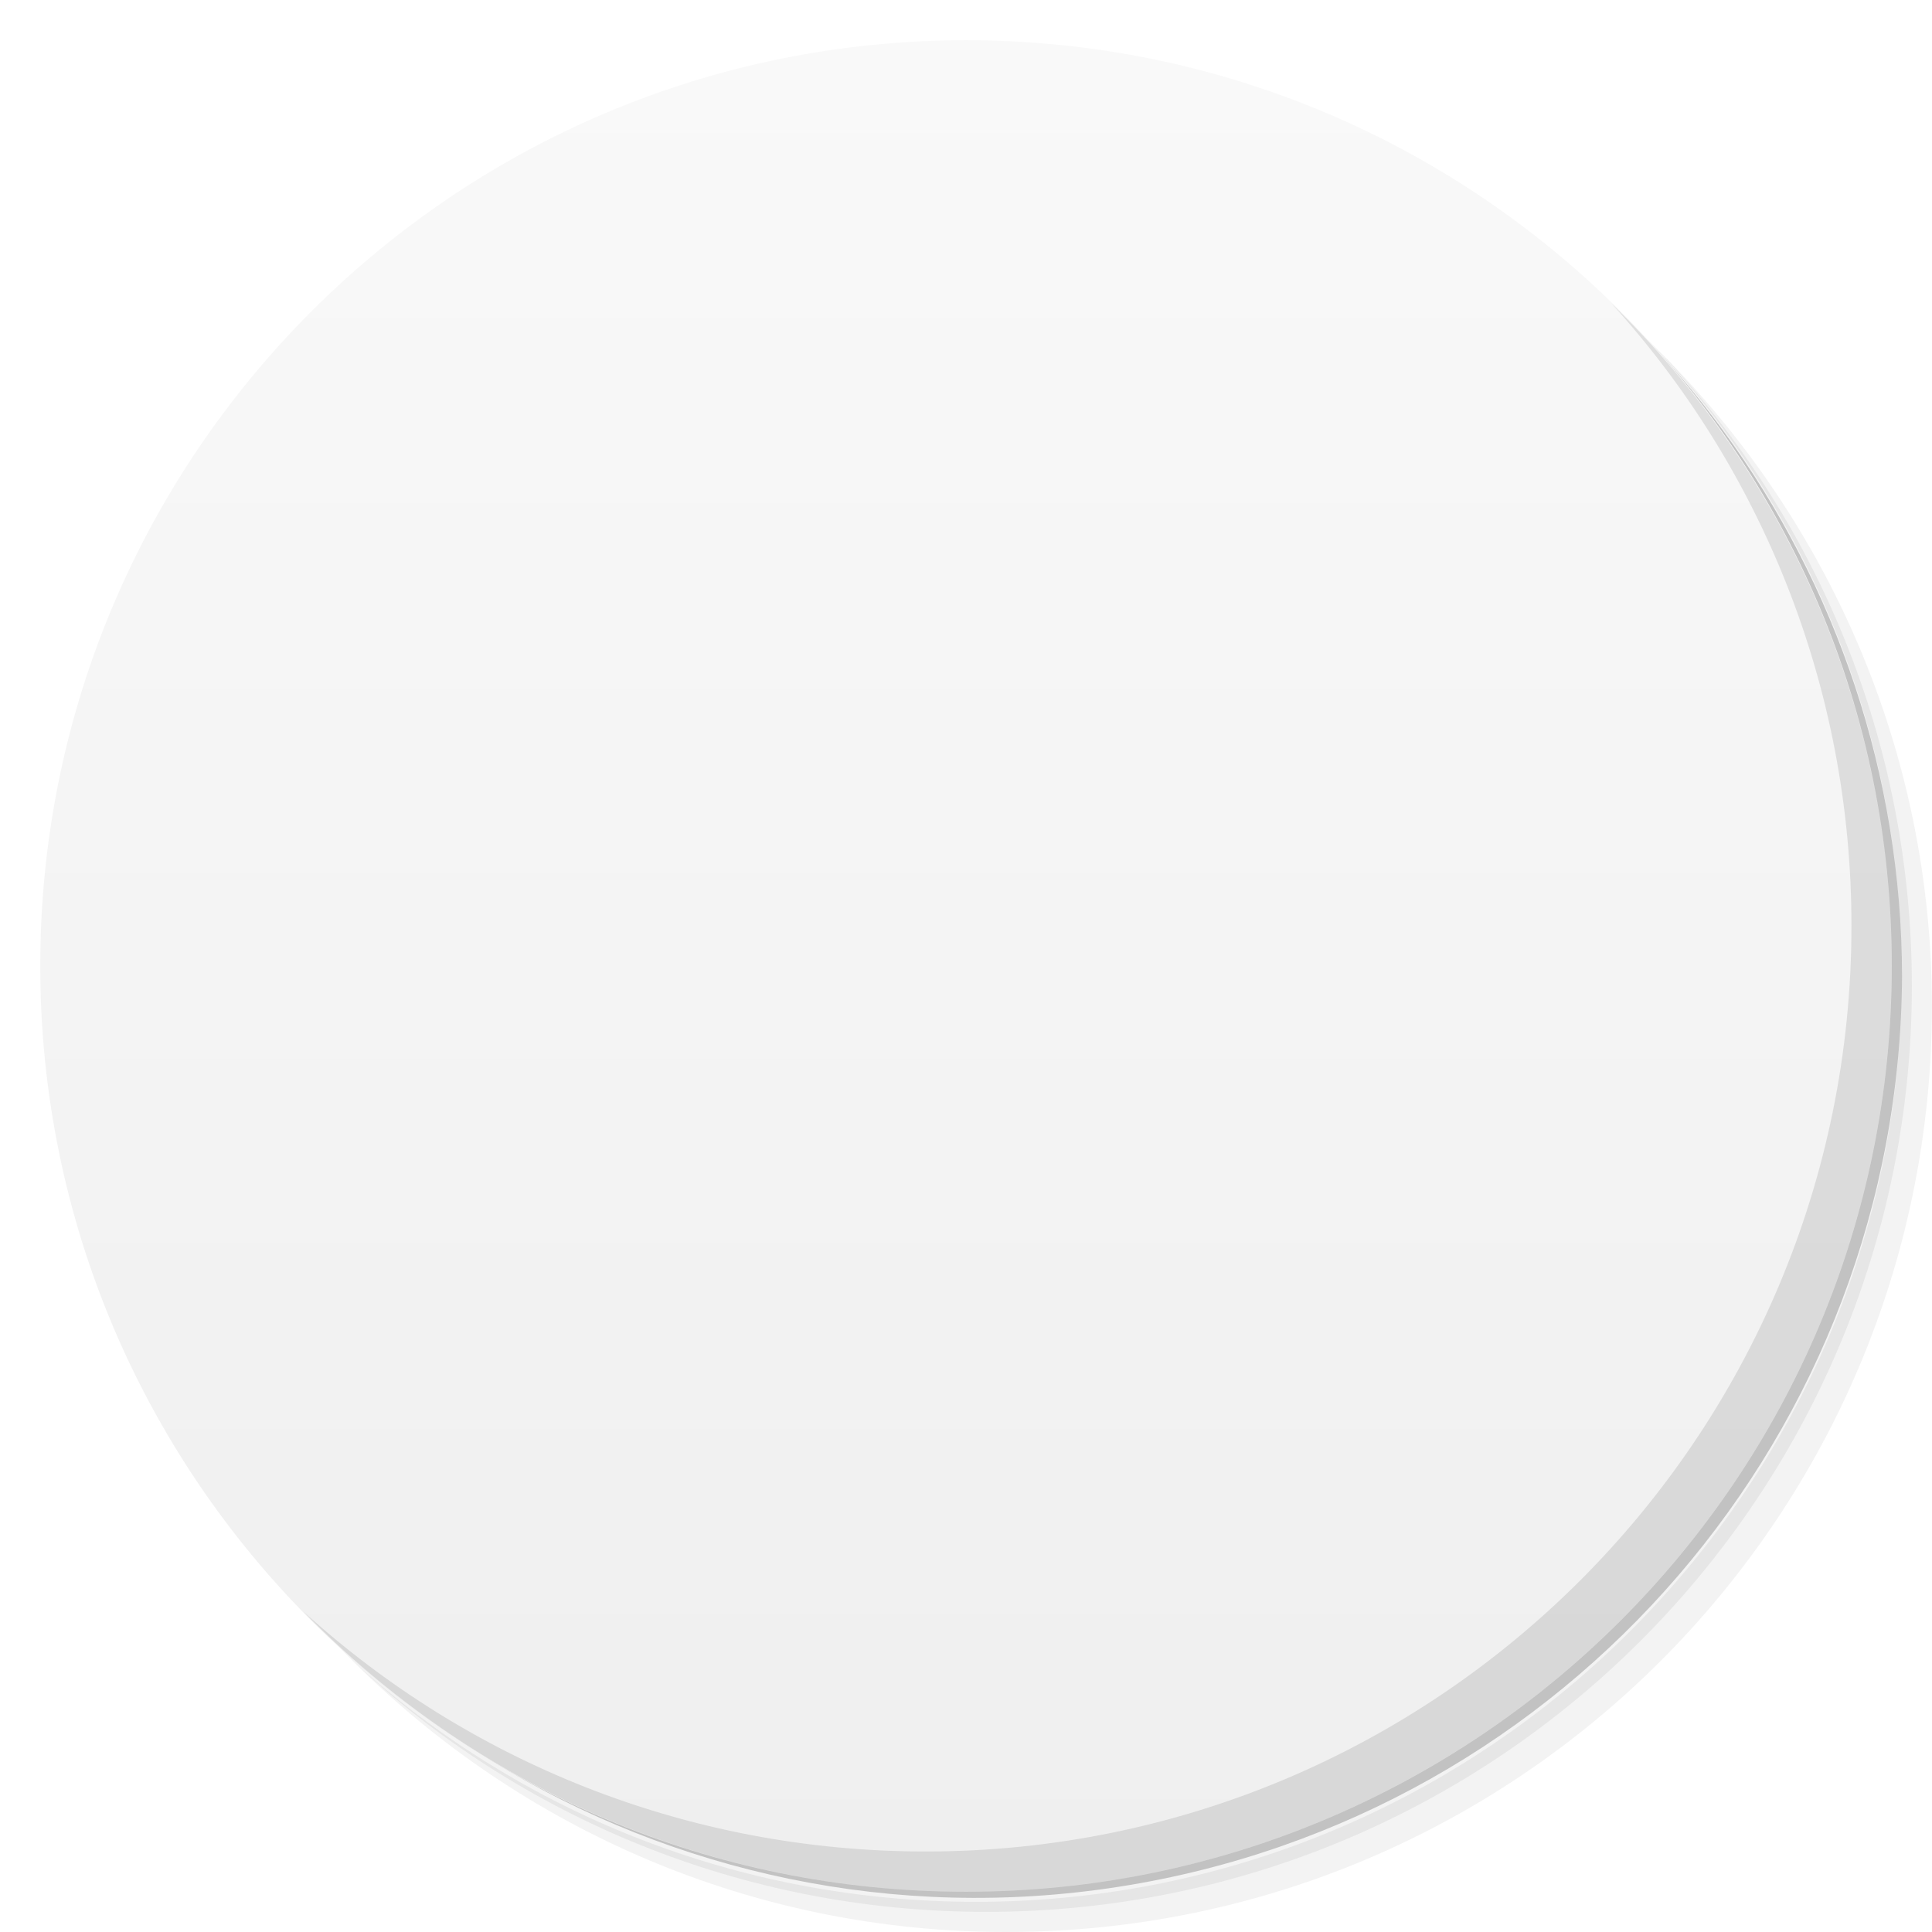
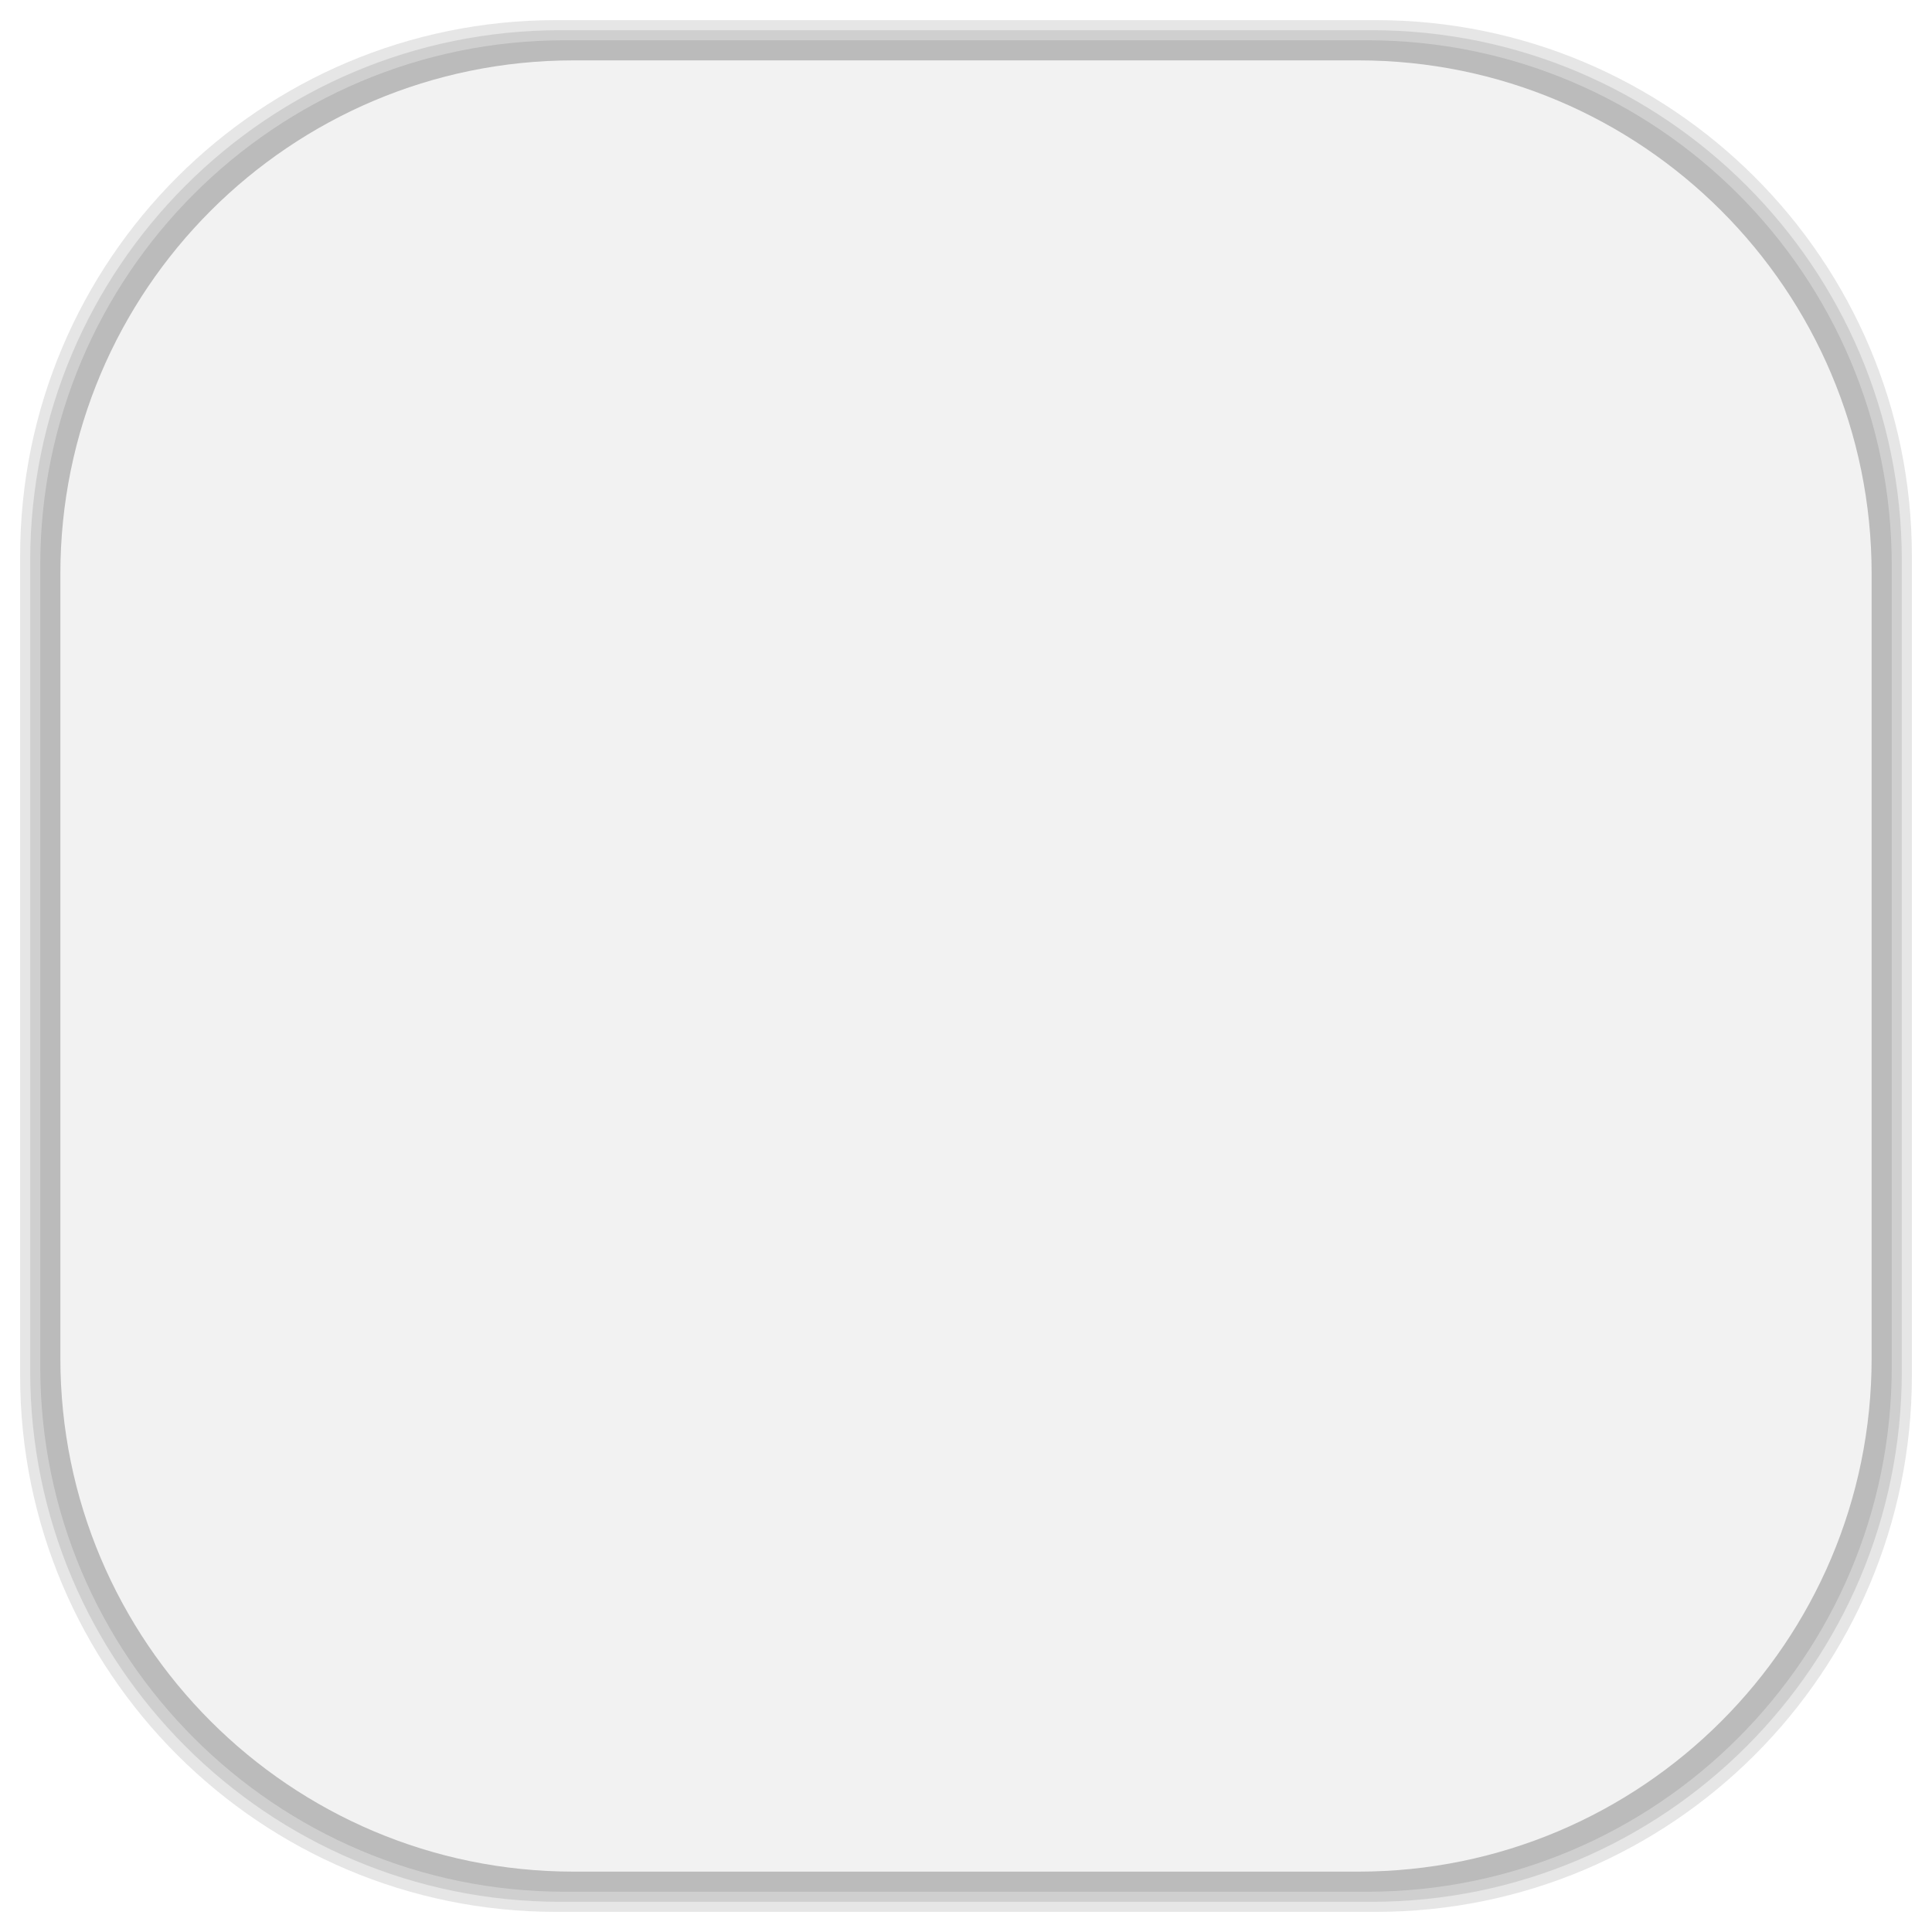
- <svg viewBox="0 0 48 48">
-   <defs>
+ <svg xmlns="http://www.w3.org/2000/svg" viewBox="0 0 48 48" id="svg2" version="1.1" width="100%" height="100%">
+   <defs id="defs4">
    <linearGradient id="linearGradient3764" y1="47" x2="0" y2="1" gradientUnits="userSpaceOnUse">
-       <stop stop-color="#efefef" stop-opacity="1" />
-       <stop offset="1" stop-color="#f9f9f9" stop-opacity="1" />
+       <stop stop-color="#efefef" stop-opacity="1" id="stop7" />
+       <stop offset="1" stop-color="#f9f9f9" stop-opacity="1" id="stop9" />
    </linearGradient>
    <clipPath id="clipPath-196558468">
-       <g transform="translate(0,-1004.362)">
-         <path d="m -24 13 c 0 1.105 -0.672 2 -1.5 2 -0.828 0 -1.5 -0.895 -1.5 -2 0 -1.105 0.672 -2 1.5 -2 0.828 0 1.5 0.895 1.5 2 z" transform="matrix(15.33333,0,0,11.5,415,878.8622)" fill="#1890d0" />
+       <g transform="translate(0,-1004.362)" id="g12">
+         <path d="m -24 13 c 0 1.105 -0.672 2 -1.5 2 -0.828 0 -1.5 -0.895 -1.5 -2 0 -1.105 0.672 -2 1.5 -2 0.828 0 1.5 0.895 1.5 2 z" transform="matrix(15.33333,0,0,11.5,415,878.8622)" fill="#1890d0" id="path14" />
      </g>
    </clipPath>
    <clipPath id="clipPath-211175218">
-       <g transform="translate(0,-1004.362)">
-         <path d="m -24 13 c 0 1.105 -0.672 2 -1.5 2 -0.828 0 -1.5 -0.895 -1.5 -2 0 -1.105 0.672 -2 1.5 -2 0.828 0 1.5 0.895 1.5 2 z" transform="matrix(15.33333,0,0,11.5,415,878.8622)" fill="#1890d0" />
+       <g transform="translate(0,-1004.362)" id="g17">
+         <path d="m -24 13 c 0 1.105 -0.672 2 -1.5 2 -0.828 0 -1.5 -0.895 -1.5 -2 0 -1.105 0.672 -2 1.5 -2 0.828 0 1.5 0.895 1.5 2 z" transform="matrix(15.33333,0,0,11.5,415,878.8622)" fill="#1890d0" id="path19" />
+       </g>
+     </clipPath>
+     <linearGradient id="linearGradient3764-5" x1="1" x2="47" gradientUnits="userSpaceOnUse" gradientTransform="matrix(0,-1,1,0,-1.5e-6,48)">
+       <stop stop-color="#b5945b" stop-opacity="1" id="stop7-3" />
+       <stop offset="1" stop-color="#bb9e69" stop-opacity="1" id="stop9-3" />
+     </linearGradient>
+     <clipPath id="clipPath-899834956">
+       <g transform="translate(0,-1004.362)" id="g12-6">
+         <path d="m -24 13 c 0 1.105 -0.672 2 -1.5 2 -0.828 0 -1.5 -0.895 -1.5 -2 0 -1.105 0.672 -2 1.5 -2 0.828 0 1.5 0.895 1.5 2 z" transform="matrix(15.33333,0,0,11.5,415,878.8622)" fill="#1890d0" id="path14-0" />
+       </g>
+     </clipPath>
+     <clipPath id="clipPath-909443126">
+       <g transform="translate(0,-1004.362)" id="g17-7">
+         <path d="m -24 13 c 0 1.105 -0.672 2 -1.5 2 -0.828 0 -1.5 -0.895 -1.5 -2 0 -1.105 0.672 -2 1.5 -2 0.828 0 1.5 0.895 1.5 2 z" transform="matrix(15.33333,0,0,11.5,415,878.8622)" fill="#1890d0" id="path19-2" />
+       </g>
+     </clipPath>
+     <clipPath id="clipPath-909443126-7">
+       <g transform="translate(0,-1004.362)" id="g17-2">
+         <path style="fill:#1890d0" d="m -24,13 c 0,1.105 -0.672,2 -1.5,2 -0.828,0 -1.5,-0.895 -1.5,-2 0,-1.105 0.672,-2 1.5,-2 0.828,0 1.5,0.895 1.5,2 z" transform="matrix(15.33333,0,0,11.5,415,878.8622)" id="path19-3" />
+       </g>
+     </clipPath>
+     <linearGradient id="linearGradient3759">
+       <stop id="stop3761" offset="0" style="stop-color:#a75e15;stop-opacity:1;" />
+       <stop id="stop3763" offset="1" style="stop-color:#ffffff;stop-opacity:0;" />
+     </linearGradient>
+     <linearGradient id="linearGradient3777">
+       <stop id="stop3779" offset="0" style="stop-color:#e0dd00;stop-opacity:1;" />
+       <stop id="stop3781" offset="1" style="stop-color:#000000;stop-opacity:0;" />
+     </linearGradient>
+     <clipPath id="clipPath-211175218-4">
+       <g transform="translate(0,-1004.362)" id="g17-24">
+         <path style="fill:#1890d0" d="m -24,13 c 0,1.105 -0.672,2 -1.5,2 -0.828,0 -1.5,-0.895 -1.5,-2 0,-1.105 0.672,-2 1.5,-2 0.828,0 1.5,0.895 1.5,2 z" transform="matrix(15.33333,0,0,11.5,415,878.8622)" id="path19-5" />
      </g>
    </clipPath>
  </defs>
-   <g>
-     <path d="m 36.31 5 c 5.859 4.062 9.688 10.831 9.688 18.5 c 0 12.426 -10.07 22.5 -22.5 22.5 c -7.669 0 -14.438 -3.828 -18.5 -9.688 c 1.037 1.822 2.306 3.499 3.781 4.969 c 4.085 3.712 9.514 5.969 15.469 5.969 c 12.703 0 23 -10.298 23 -23 c 0 -5.954 -2.256 -11.384 -5.969 -15.469 c -1.469 -1.475 -3.147 -2.744 -4.969 -3.781 z m 4.969 3.781 c 3.854 4.113 6.219 9.637 6.219 15.719 c 0 12.703 -10.297 23 -23 23 c -6.081 0 -11.606 -2.364 -15.719 -6.219 c 4.16 4.144 9.883 6.719 16.219 6.719 c 12.703 0 23 -10.298 23 -23 c 0 -6.335 -2.575 -12.06 -6.719 -16.219 z" opacity="0.05" />
-     <path d="m 41.28 8.781 c 3.712 4.085 5.969 9.514 5.969 15.469 c 0 12.703 -10.297 23 -23 23 c -5.954 0 -11.384 -2.256 -15.469 -5.969 c 4.113 3.854 9.637 6.219 15.719 6.219 c 12.703 0 23 -10.298 23 -23 c 0 -6.081 -2.364 -11.606 -6.219 -15.719 z" opacity="0.1" />
-     <path d="m 31.25 2.375 c 8.615 3.154 14.75 11.417 14.75 21.13 c 0 12.426 -10.07 22.5 -22.5 22.5 c -9.708 0 -17.971 -6.135 -21.12 -14.75 a 23 23 0 0 0 44.875 -7 a 23 23 0 0 0 -16 -21.875 z" opacity="0.2" />
+   <g id="g33" />
+   <g id="g3117">
+     <g id="layer2">
+       <rect ry="13.037" rx="13.037" y="1" x="1" height="46" width="46" id="rect3007" style="opacity:0.1;fill:#000000;fill-opacity:1;fill-rule:nonzero;stroke:none" />
+       <rect style="opacity:0.1;fill:#000000;fill-opacity:1;fill-rule:nonzero;stroke:none" id="rect3011" width="47" height="47" x="0.5" y="0.5" rx="13.32" ry="13.32" />
+       <rect style="opacity:0.1;fill:#000000;fill-opacity:1;fill-rule:nonzero;stroke:none" id="rect3013" width="46.5" height="46.5" x="0.75" y="0.75" rx="13.178" ry="13.178" />
+     </g>
+     <g style="display:inline" id="layer1">
+       <rect transform="matrix(0,-1,1,0,0,0)" ry="12.753" rx="12.753" y="1.5" x="-46.5" height="45" width="45" id="rect2988" style="fill:#f2f2f2;fill-opacity:1;fill-rule:nonzero;stroke:none" />
+     </g>
  </g>
-   <g>
-     <path d="m 24 1 c 12.703 0 23 10.297 23 23 c 0 12.703 -10.297 23 -23 23 -12.703 0 -23 -10.297 -23 -23 0 -12.703 10.297 -23 23 -23 z" fill="url(#linearGradient3764)" fill-opacity="1" />
-   </g>
-   <g />
-   <g>
-     <g clip-path="url(#clipPath-196558468)">
-       <g transform="translate(1,1)">
-         <g opacity="0.1">
-           <g>
-             <path d="m 12 13 l 6 0 l 0 6 l -6 0 m 0 -6" stroke="none" fill-rule="nonzero" fill-opacity="1" fill="#000" />
-             <path d="m 21 13 l 6 0 l 0 6 l -6 0 m 0 -6" stroke="none" fill-rule="nonzero" fill-opacity="1" fill="#000" />
-             <path d="m 30 13 l 6 0 l 0 6 l -6 0 m 0 -6" stroke="none" fill-rule="nonzero" fill-opacity="1" fill="#000" />
-             <path d="m 12 21 l 6 0 l 0 6 l -6 0 m 0 -6" stroke="none" fill-rule="nonzero" fill-opacity="1" fill="#000" />
-             <path d="m 21 21 l 6 0 l 0 6 l -6 0 m 0 -6" stroke="none" fill-rule="nonzero" fill-opacity="1" fill="#000" />
-             <path d="m 30 21 l 6 0 l 0 6 l -6 0 m 0 -6" stroke="none" fill-rule="nonzero" fill-opacity="1" fill="#000" />
-             <path d="m 12 29 l 6 0 l 0 6 l -6 0 m 0 -6" stroke="none" fill-rule="nonzero" fill-opacity="1" fill="#000" />
-             <path d="m 21 29 l 6 0 l 0 6 l -6 0 m 0 -6" stroke="none" fill-rule="nonzero" fill-opacity="1" fill="#000" />
-             <path d="m 30 29 l 6 0 l 0 6 l -6 0 m 0 -6" stroke="none" fill-rule="nonzero" fill-opacity="1" fill="#000" />
-           </g>
-         </g>
+   <g id="g63-8">
+     <g clip-path="url(#clipPath-211175218-4)" id="g65-2">
+       <g id="g67-9">
+         <path style="fill:#85a1d4;fill-opacity:1;fill-rule:nonzero;stroke:none" d="m 12,13 6,0 0,6 -6,0 m 0,-6" id="path69-0" />
+         <path style="fill:#85a1d4;fill-opacity:1;fill-rule:nonzero;stroke:none" d="m 21,13 6,0 0,6 -6,0 m 0,-6" id="path71-5" />
+         <path style="fill:#85a1d4;fill-opacity:1;fill-rule:nonzero;stroke:none" d="m 30,13 6,0 0,6 -6,0 m 0,-6" id="path73-1" />
+         <path style="fill:#85a1d4;fill-opacity:1;fill-rule:nonzero;stroke:none" d="m 12,21 6,0 0,6 -6,0 m 0,-6" id="path75-7" />
+         <path style="fill:#85a1d4;fill-opacity:1;fill-rule:nonzero;stroke:none" d="m 21,21 6,0 0,6 -6,0 m 0,-6" id="path77-7" />
+         <path style="fill:#85a1d4;fill-opacity:1;fill-rule:nonzero;stroke:none" d="m 30,21 6,0 0,6 -6,0 m 0,-6" id="path79-8" />
+         <path style="fill:#85a1d4;fill-opacity:1;fill-rule:nonzero;stroke:none" d="m 12,29 6,0 0,6 -6,0 m 0,-6" id="path81-3" />
+         <path style="fill:#85a1d4;fill-opacity:1;fill-rule:nonzero;stroke:none" d="m 21,29 6,0 0,6 -6,0 m 0,-6" id="path83-2" />
+         <path style="fill:#85a1d4;fill-opacity:1;fill-rule:nonzero;stroke:none" d="m 30,29 6,0 0,6 -6,0 m 0,-6" id="path85-9" />
      </g>
    </g>
  </g>
-   <g>
-     <g clip-path="url(#clipPath-211175218)">
-       <g>
-         <path d="m 12 13 l 6 0 l 0 6 l -6 0 m 0 -6" fill="#85a1d4" stroke="none" fill-rule="nonzero" fill-opacity="1" />
-         <path d="m 21 13 l 6 0 l 0 6 l -6 0 m 0 -6" fill="#85a1d4" stroke="none" fill-rule="nonzero" fill-opacity="1" />
-         <path d="m 30 13 l 6 0 l 0 6 l -6 0 m 0 -6" fill="#85a1d4" stroke="none" fill-rule="nonzero" fill-opacity="1" />
-         <path d="m 12 21 l 6 0 l 0 6 l -6 0 m 0 -6" fill="#85a1d4" stroke="none" fill-rule="nonzero" fill-opacity="1" />
-         <path d="m 21 21 l 6 0 l 0 6 l -6 0 m 0 -6" fill="#85a1d4" stroke="none" fill-rule="nonzero" fill-opacity="1" />
-         <path d="m 30 21 l 6 0 l 0 6 l -6 0 m 0 -6" fill="#85a1d4" stroke="none" fill-rule="nonzero" fill-opacity="1" />
-         <path d="m 12 29 l 6 0 l 0 6 l -6 0 m 0 -6" fill="#85a1d4" stroke="none" fill-rule="nonzero" fill-opacity="1" />
-         <path d="m 21 29 l 6 0 l 0 6 l -6 0 m 0 -6" fill="#85a1d4" stroke="none" fill-rule="nonzero" fill-opacity="1" />
-         <path d="m 30 29 l 6 0 l 0 6 l -6 0 m 0 -6" fill="#85a1d4" stroke="none" fill-rule="nonzero" fill-opacity="1" />
-       </g>
-     </g>
-   </g>
-   <g>
-     <path d="m 40.03 7.531 c 3.712 4.084 5.969 9.514 5.969 15.469 0 12.703 -10.297 23 -23 23 c -5.954 0 -11.384 -2.256 -15.469 -5.969 4.178 4.291 10.01 6.969 16.469 6.969 c 12.703 0 23 -10.298 23 -23 0 -6.462 -2.677 -12.291 -6.969 -16.469 z" opacity="0.1" />
-   </g>
</svg>
